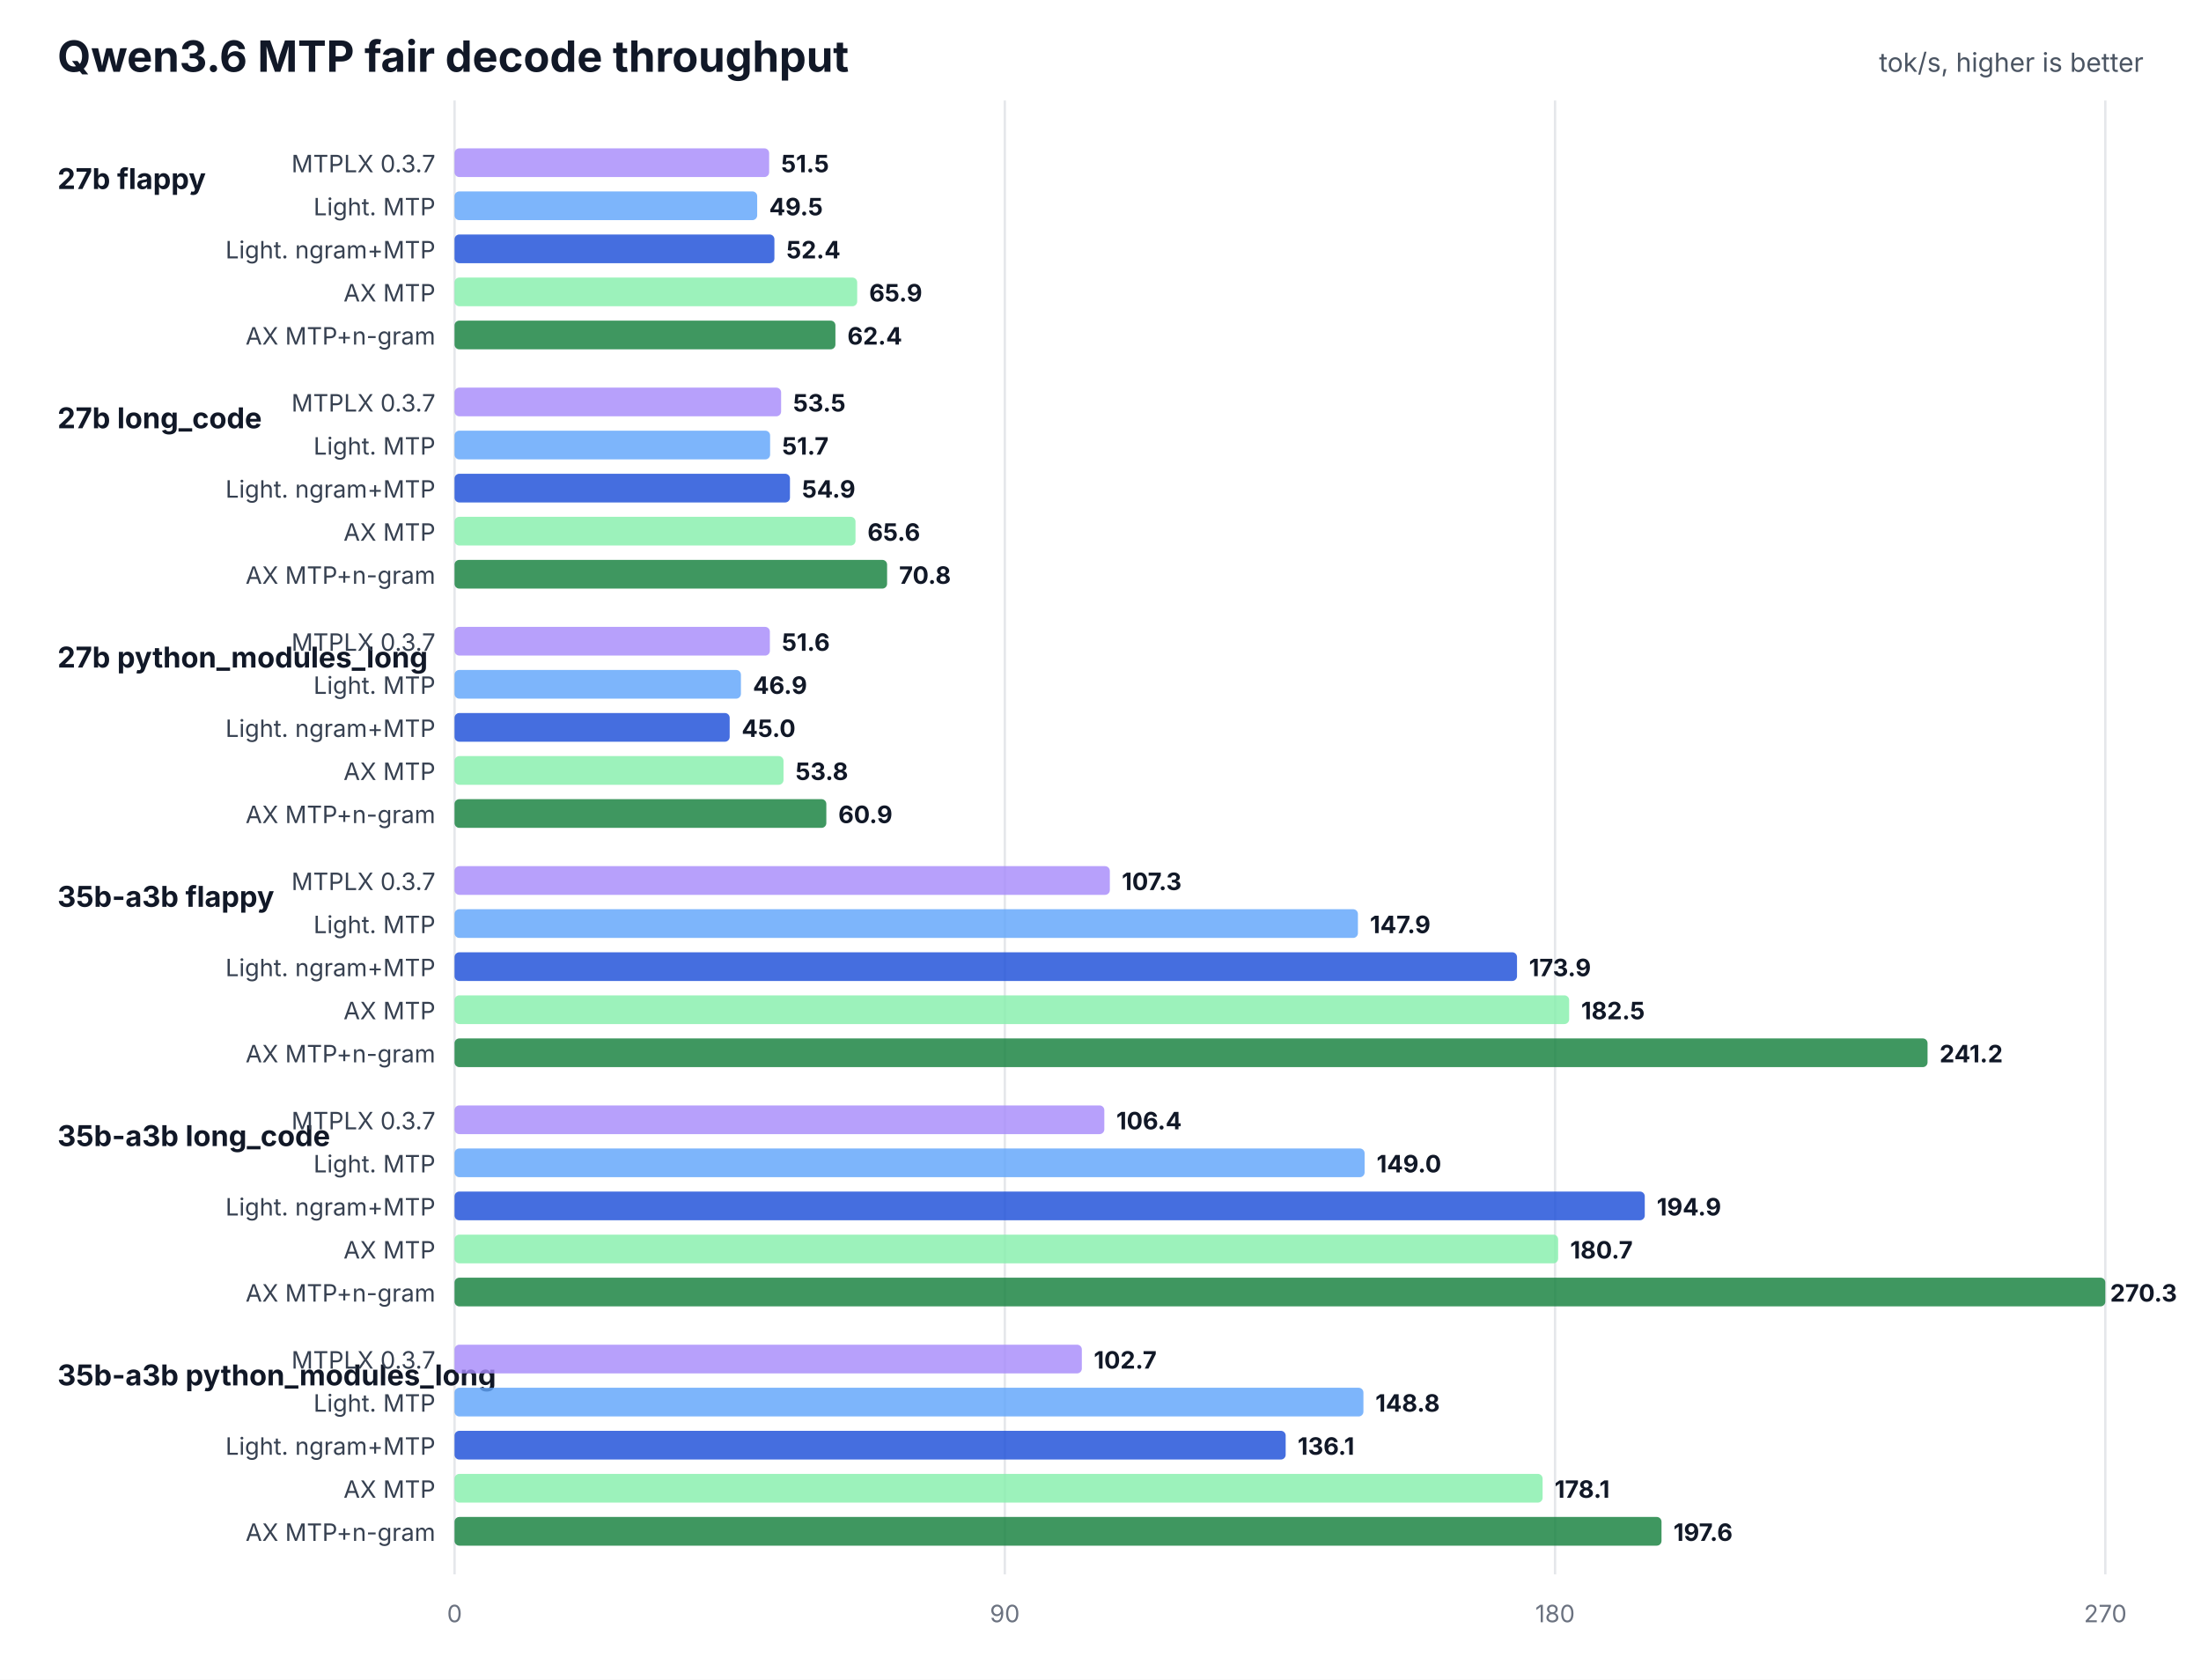
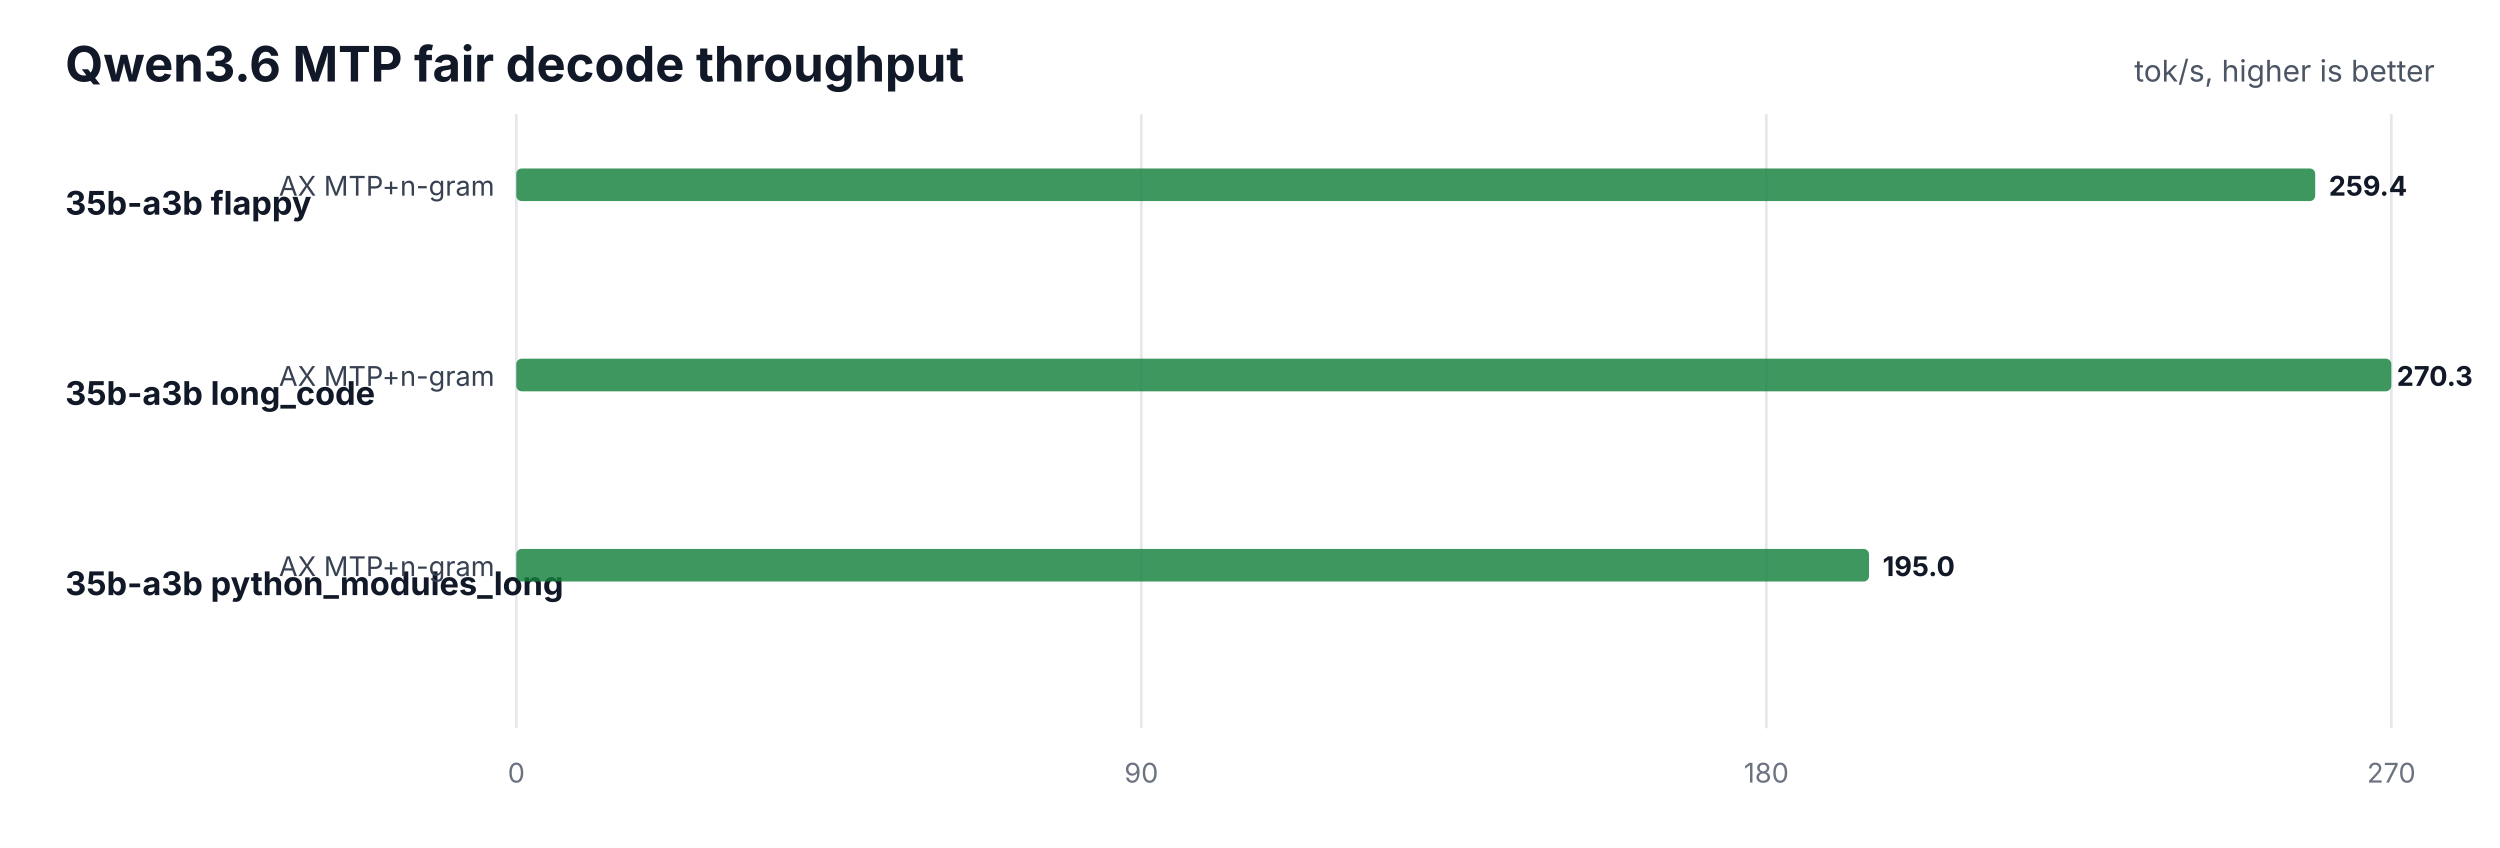
- <svg xmlns="http://www.w3.org/2000/svg" width="920" height="702" viewBox="0 0 920 702" role="img">
+ <svg xmlns="http://www.w3.org/2000/svg" width="920" height="312" viewBox="0 0 920 312" role="img">
  <rect width="100%" height="100%" fill="#ffffff" />
  <text x="24" y="30" font-family="Inter,Segoe UI,Arial,sans-serif" font-size="18" font-weight="700" fill="#111827">Qwen3.6 MTP fair decode throughput</text>
  <text x="896" y="30" text-anchor="end" font-family="Inter,Segoe UI,Arial,sans-serif" font-size="11" fill="#4b5563">tok/s, higher is better</text>
-   <line x1="190.0" y1="42" x2="190.0" y2="658" stroke="#e5e7eb" stroke-width="1" />
-   <text x="190.0" y="678" text-anchor="middle" font-family="Inter,Segoe UI,Arial,sans-serif" font-size="10" fill="#6b7280">0</text>
-   <line x1="420.0" y1="42" x2="420.0" y2="658" stroke="#e5e7eb" stroke-width="1" />
-   <text x="420.0" y="678" text-anchor="middle" font-family="Inter,Segoe UI,Arial,sans-serif" font-size="10" fill="#6b7280">90</text>
-   <line x1="650.0" y1="42" x2="650.0" y2="658" stroke="#e5e7eb" stroke-width="1" />
-   <text x="650.0" y="678" text-anchor="middle" font-family="Inter,Segoe UI,Arial,sans-serif" font-size="10" fill="#6b7280">180</text>
-   <line x1="880.0" y1="42" x2="880.0" y2="658" stroke="#e5e7eb" stroke-width="1" />
-   <text x="880.0" y="678" text-anchor="middle" font-family="Inter,Segoe UI,Arial,sans-serif" font-size="10" fill="#6b7280">270</text>
-   <text x="24" y="79" font-family="Inter,Segoe UI,Arial,sans-serif" font-size="12" font-weight="700" fill="#111827">27b flappy</text>
-   <text x="182" y="72" text-anchor="end" font-family="Inter,Segoe UI,Arial,sans-serif" font-size="10" fill="#374151">MTPLX 0.3.7</text>
-   <rect x="190" y="62" width="131.5" height="12" rx="2" fill="#a78bfa" fill-opacity="0.82" />
-   <text x="326.5" y="72" font-family="Inter,Segoe UI,Arial,sans-serif" font-size="10" font-weight="700" fill="#111827">51.5</text>
-   <text x="182" y="90" text-anchor="end" font-family="Inter,Segoe UI,Arial,sans-serif" font-size="10" fill="#374151">Light. MTP</text>
-   <rect x="190" y="80" width="126.5" height="12" rx="2" fill="#60a5fa" fill-opacity="0.82" />
-   <text x="321.5" y="90" font-family="Inter,Segoe UI,Arial,sans-serif" font-size="10" font-weight="700" fill="#111827">49.5</text>
-   <text x="182" y="108" text-anchor="end" font-family="Inter,Segoe UI,Arial,sans-serif" font-size="10" fill="#374151">Light. ngram+MTP</text>
-   <rect x="190" y="98" width="133.7" height="12" rx="2" fill="#1d4ed8" fill-opacity="0.82" />
-   <text x="328.7" y="108" font-family="Inter,Segoe UI,Arial,sans-serif" font-size="10" font-weight="700" fill="#111827">52.4</text>
-   <text x="182" y="126" text-anchor="end" font-family="Inter,Segoe UI,Arial,sans-serif" font-size="10" fill="#374151">AX MTP</text>
-   <rect x="190" y="116" width="168.3" height="12" rx="2" fill="#86efac" fill-opacity="0.82" />
-   <text x="363.3" y="126" font-family="Inter,Segoe UI,Arial,sans-serif" font-size="10" font-weight="700" fill="#111827">65.9</text>
-   <text x="182" y="144" text-anchor="end" font-family="Inter,Segoe UI,Arial,sans-serif" font-size="10" fill="#374151">AX MTP+n-gram</text>
-   <rect x="190" y="134" width="159.2" height="12" rx="2" fill="#15803d" fill-opacity="0.82" />
-   <text x="354.2" y="144" font-family="Inter,Segoe UI,Arial,sans-serif" font-size="10" font-weight="700" fill="#111827">62.4</text>
-   <text x="24" y="179" font-family="Inter,Segoe UI,Arial,sans-serif" font-size="12" font-weight="700" fill="#111827">27b long_code</text>
-   <text x="182" y="172" text-anchor="end" font-family="Inter,Segoe UI,Arial,sans-serif" font-size="10" fill="#374151">MTPLX 0.3.7</text>
-   <rect x="190" y="162" width="136.5" height="12" rx="2" fill="#a78bfa" fill-opacity="0.82" />
-   <text x="331.5" y="172" font-family="Inter,Segoe UI,Arial,sans-serif" font-size="10" font-weight="700" fill="#111827">53.5</text>
-   <text x="182" y="190" text-anchor="end" font-family="Inter,Segoe UI,Arial,sans-serif" font-size="10" fill="#374151">Light. MTP</text>
-   <rect x="190" y="180" width="131.9" height="12" rx="2" fill="#60a5fa" fill-opacity="0.82" />
-   <text x="326.9" y="190" font-family="Inter,Segoe UI,Arial,sans-serif" font-size="10" font-weight="700" fill="#111827">51.7</text>
-   <text x="182" y="208" text-anchor="end" font-family="Inter,Segoe UI,Arial,sans-serif" font-size="10" fill="#374151">Light. ngram+MTP</text>
-   <rect x="190" y="198" width="140.2" height="12" rx="2" fill="#1d4ed8" fill-opacity="0.82" />
-   <text x="335.2" y="208" font-family="Inter,Segoe UI,Arial,sans-serif" font-size="10" font-weight="700" fill="#111827">54.9</text>
-   <text x="182" y="226" text-anchor="end" font-family="Inter,Segoe UI,Arial,sans-serif" font-size="10" fill="#374151">AX MTP</text>
-   <rect x="190" y="216" width="167.6" height="12" rx="2" fill="#86efac" fill-opacity="0.82" />
-   <text x="362.6" y="226" font-family="Inter,Segoe UI,Arial,sans-serif" font-size="10" font-weight="700" fill="#111827">65.6</text>
-   <text x="182" y="244" text-anchor="end" font-family="Inter,Segoe UI,Arial,sans-serif" font-size="10" fill="#374151">AX MTP+n-gram</text>
-   <rect x="190" y="234" width="180.8" height="12" rx="2" fill="#15803d" fill-opacity="0.82" />
-   <text x="375.8" y="244" font-family="Inter,Segoe UI,Arial,sans-serif" font-size="10" font-weight="700" fill="#111827">70.8</text>
-   <text x="24" y="279" font-family="Inter,Segoe UI,Arial,sans-serif" font-size="12" font-weight="700" fill="#111827">27b python_modules_long</text>
-   <text x="182" y="272" text-anchor="end" font-family="Inter,Segoe UI,Arial,sans-serif" font-size="10" fill="#374151">MTPLX 0.3.7</text>
-   <rect x="190" y="262" width="131.8" height="12" rx="2" fill="#a78bfa" fill-opacity="0.82" />
-   <text x="326.8" y="272" font-family="Inter,Segoe UI,Arial,sans-serif" font-size="10" font-weight="700" fill="#111827">51.6</text>
-   <text x="182" y="290" text-anchor="end" font-family="Inter,Segoe UI,Arial,sans-serif" font-size="10" fill="#374151">Light. MTP</text>
-   <rect x="190" y="280" width="119.7" height="12" rx="2" fill="#60a5fa" fill-opacity="0.82" />
-   <text x="314.7" y="290" font-family="Inter,Segoe UI,Arial,sans-serif" font-size="10" font-weight="700" fill="#111827">46.9</text>
-   <text x="182" y="308" text-anchor="end" font-family="Inter,Segoe UI,Arial,sans-serif" font-size="10" fill="#374151">Light. ngram+MTP</text>
-   <rect x="190" y="298" width="115.0" height="12" rx="2" fill="#1d4ed8" fill-opacity="0.82" />
-   <text x="310.0" y="308" font-family="Inter,Segoe UI,Arial,sans-serif" font-size="10" font-weight="700" fill="#111827">45.0</text>
-   <text x="182" y="326" text-anchor="end" font-family="Inter,Segoe UI,Arial,sans-serif" font-size="10" fill="#374151">AX MTP</text>
-   <rect x="190" y="316" width="137.5" height="12" rx="2" fill="#86efac" fill-opacity="0.82" />
-   <text x="332.5" y="326" font-family="Inter,Segoe UI,Arial,sans-serif" font-size="10" font-weight="700" fill="#111827">53.8</text>
-   <text x="182" y="344" text-anchor="end" font-family="Inter,Segoe UI,Arial,sans-serif" font-size="10" fill="#374151">AX MTP+n-gram</text>
-   <rect x="190" y="334" width="155.4" height="12" rx="2" fill="#15803d" fill-opacity="0.82" />
-   <text x="350.4" y="344" font-family="Inter,Segoe UI,Arial,sans-serif" font-size="10" font-weight="700" fill="#111827">60.9</text>
-   <text x="24" y="379" font-family="Inter,Segoe UI,Arial,sans-serif" font-size="12" font-weight="700" fill="#111827">35b-a3b flappy</text>
-   <text x="182" y="372" text-anchor="end" font-family="Inter,Segoe UI,Arial,sans-serif" font-size="10" fill="#374151">MTPLX 0.3.7</text>
-   <rect x="190" y="362" width="273.9" height="12" rx="2" fill="#a78bfa" fill-opacity="0.82" />
-   <text x="468.9" y="372" font-family="Inter,Segoe UI,Arial,sans-serif" font-size="10" font-weight="700" fill="#111827">107.3</text>
-   <text x="182" y="390" text-anchor="end" font-family="Inter,Segoe UI,Arial,sans-serif" font-size="10" fill="#374151">Light. MTP</text>
-   <rect x="190" y="380" width="377.6" height="12" rx="2" fill="#60a5fa" fill-opacity="0.82" />
-   <text x="572.6" y="390" font-family="Inter,Segoe UI,Arial,sans-serif" font-size="10" font-weight="700" fill="#111827">147.9</text>
-   <text x="182" y="408" text-anchor="end" font-family="Inter,Segoe UI,Arial,sans-serif" font-size="10" fill="#374151">Light. ngram+MTP</text>
-   <rect x="190" y="398" width="444.1" height="12" rx="2" fill="#1d4ed8" fill-opacity="0.82" />
-   <text x="639.1" y="408" font-family="Inter,Segoe UI,Arial,sans-serif" font-size="10" font-weight="700" fill="#111827">173.9</text>
-   <text x="182" y="426" text-anchor="end" font-family="Inter,Segoe UI,Arial,sans-serif" font-size="10" fill="#374151">AX MTP</text>
-   <rect x="190" y="416" width="465.9" height="12" rx="2" fill="#86efac" fill-opacity="0.82" />
-   <text x="660.9" y="426" font-family="Inter,Segoe UI,Arial,sans-serif" font-size="10" font-weight="700" fill="#111827">182.5</text>
-   <text x="182" y="444" text-anchor="end" font-family="Inter,Segoe UI,Arial,sans-serif" font-size="10" fill="#374151">AX MTP+n-gram</text>
-   <rect x="190" y="434" width="615.7" height="12" rx="2" fill="#15803d" fill-opacity="0.82" />
-   <text x="810.7" y="444" font-family="Inter,Segoe UI,Arial,sans-serif" font-size="10" font-weight="700" fill="#111827">241.2</text>
-   <text x="24" y="479" font-family="Inter,Segoe UI,Arial,sans-serif" font-size="12" font-weight="700" fill="#111827">35b-a3b long_code</text>
-   <text x="182" y="472" text-anchor="end" font-family="Inter,Segoe UI,Arial,sans-serif" font-size="10" fill="#374151">MTPLX 0.3.7</text>
-   <rect x="190" y="462" width="271.6" height="12" rx="2" fill="#a78bfa" fill-opacity="0.82" />
-   <text x="466.6" y="472" font-family="Inter,Segoe UI,Arial,sans-serif" font-size="10" font-weight="700" fill="#111827">106.4</text>
-   <text x="182" y="490" text-anchor="end" font-family="Inter,Segoe UI,Arial,sans-serif" font-size="10" fill="#374151">Light. MTP</text>
-   <rect x="190" y="480" width="380.4" height="12" rx="2" fill="#60a5fa" fill-opacity="0.82" />
-   <text x="575.4" y="490" font-family="Inter,Segoe UI,Arial,sans-serif" font-size="10" font-weight="700" fill="#111827">149.0</text>
-   <text x="182" y="508" text-anchor="end" font-family="Inter,Segoe UI,Arial,sans-serif" font-size="10" fill="#374151">Light. ngram+MTP</text>
-   <rect x="190" y="498" width="497.5" height="12" rx="2" fill="#1d4ed8" fill-opacity="0.82" />
-   <text x="692.5" y="508" font-family="Inter,Segoe UI,Arial,sans-serif" font-size="10" font-weight="700" fill="#111827">194.9</text>
-   <text x="182" y="526" text-anchor="end" font-family="Inter,Segoe UI,Arial,sans-serif" font-size="10" fill="#374151">AX MTP</text>
-   <rect x="190" y="516" width="461.3" height="12" rx="2" fill="#86efac" fill-opacity="0.82" />
-   <text x="656.3" y="526" font-family="Inter,Segoe UI,Arial,sans-serif" font-size="10" font-weight="700" fill="#111827">180.7</text>
-   <text x="182" y="544" text-anchor="end" font-family="Inter,Segoe UI,Arial,sans-serif" font-size="10" fill="#374151">AX MTP+n-gram</text>
-   <rect x="190" y="534" width="690.0" height="12" rx="2" fill="#15803d" fill-opacity="0.82" />
-   <text x="882.0" y="544" font-family="Inter,Segoe UI,Arial,sans-serif" font-size="10" font-weight="700" fill="#111827">270.3</text>
-   <text x="24" y="579" font-family="Inter,Segoe UI,Arial,sans-serif" font-size="12" font-weight="700" fill="#111827">35b-a3b python_modules_long</text>
-   <text x="182" y="572" text-anchor="end" font-family="Inter,Segoe UI,Arial,sans-serif" font-size="10" fill="#374151">MTPLX 0.3.7</text>
-   <rect x="190" y="562" width="262.2" height="12" rx="2" fill="#a78bfa" fill-opacity="0.82" />
-   <text x="457.2" y="572" font-family="Inter,Segoe UI,Arial,sans-serif" font-size="10" font-weight="700" fill="#111827">102.7</text>
-   <text x="182" y="590" text-anchor="end" font-family="Inter,Segoe UI,Arial,sans-serif" font-size="10" fill="#374151">Light. MTP</text>
-   <rect x="190" y="580" width="379.9" height="12" rx="2" fill="#60a5fa" fill-opacity="0.82" />
-   <text x="574.9" y="590" font-family="Inter,Segoe UI,Arial,sans-serif" font-size="10" font-weight="700" fill="#111827">148.8</text>
-   <text x="182" y="608" text-anchor="end" font-family="Inter,Segoe UI,Arial,sans-serif" font-size="10" fill="#374151">Light. ngram+MTP</text>
-   <rect x="190" y="598" width="347.4" height="12" rx="2" fill="#1d4ed8" fill-opacity="0.82" />
-   <text x="542.4" y="608" font-family="Inter,Segoe UI,Arial,sans-serif" font-size="10" font-weight="700" fill="#111827">136.1</text>
-   <text x="182" y="626" text-anchor="end" font-family="Inter,Segoe UI,Arial,sans-serif" font-size="10" fill="#374151">AX MTP</text>
-   <rect x="190" y="616" width="454.8" height="12" rx="2" fill="#86efac" fill-opacity="0.82" />
-   <text x="649.8" y="626" font-family="Inter,Segoe UI,Arial,sans-serif" font-size="10" font-weight="700" fill="#111827">178.1</text>
-   <text x="182" y="644" text-anchor="end" font-family="Inter,Segoe UI,Arial,sans-serif" font-size="10" fill="#374151">AX MTP+n-gram</text>
-   <rect x="190" y="634" width="504.5" height="12" rx="2" fill="#15803d" fill-opacity="0.82" />
-   <text x="699.5" y="644" font-family="Inter,Segoe UI,Arial,sans-serif" font-size="10" font-weight="700" fill="#111827">197.6</text>
+   <line x1="190.0" y1="42" x2="190.0" y2="268" stroke="#e5e7eb" stroke-width="1" />
+   <text x="190.0" y="288" text-anchor="middle" font-family="Inter,Segoe UI,Arial,sans-serif" font-size="10" fill="#6b7280">0</text>
+   <line x1="420.0" y1="42" x2="420.0" y2="268" stroke="#e5e7eb" stroke-width="1" />
+   <text x="420.0" y="288" text-anchor="middle" font-family="Inter,Segoe UI,Arial,sans-serif" font-size="10" fill="#6b7280">90</text>
+   <line x1="650.0" y1="42" x2="650.0" y2="268" stroke="#e5e7eb" stroke-width="1" />
+   <text x="650.0" y="288" text-anchor="middle" font-family="Inter,Segoe UI,Arial,sans-serif" font-size="10" fill="#6b7280">180</text>
+   <line x1="880.0" y1="42" x2="880.0" y2="268" stroke="#e5e7eb" stroke-width="1" />
+   <text x="880.0" y="288" text-anchor="middle" font-family="Inter,Segoe UI,Arial,sans-serif" font-size="10" fill="#6b7280">270</text>
+   <text x="24" y="79" font-family="Inter,Segoe UI,Arial,sans-serif" font-size="12" font-weight="700" fill="#111827">35b-a3b flappy</text>
+   <text x="182" y="72" text-anchor="end" font-family="Inter,Segoe UI,Arial,sans-serif" font-size="10" fill="#374151">AX MTP+n-gram</text>
+   <rect x="190" y="62" width="662.0" height="12" rx="2" fill="#15803d" fill-opacity="0.82" />
+   <text x="857.0" y="72" font-family="Inter,Segoe UI,Arial,sans-serif" font-size="10" font-weight="700" fill="#111827">259.4</text>
+   <text x="24" y="149" font-family="Inter,Segoe UI,Arial,sans-serif" font-size="12" font-weight="700" fill="#111827">35b-a3b long_code</text>
+   <text x="182" y="142" text-anchor="end" font-family="Inter,Segoe UI,Arial,sans-serif" font-size="10" fill="#374151">AX MTP+n-gram</text>
+   <rect x="190" y="132" width="690.0" height="12" rx="2" fill="#15803d" fill-opacity="0.82" />
+   <text x="882.0" y="142" font-family="Inter,Segoe UI,Arial,sans-serif" font-size="10" font-weight="700" fill="#111827">270.3</text>
+   <text x="24" y="219" font-family="Inter,Segoe UI,Arial,sans-serif" font-size="12" font-weight="700" fill="#111827">35b-a3b python_modules_long</text>
+   <text x="182" y="212" text-anchor="end" font-family="Inter,Segoe UI,Arial,sans-serif" font-size="10" fill="#374151">AX MTP+n-gram</text>
+   <rect x="190" y="202" width="497.8" height="12" rx="2" fill="#15803d" fill-opacity="0.82" />
+   <text x="692.8" y="212" font-family="Inter,Segoe UI,Arial,sans-serif" font-size="10" font-weight="700" fill="#111827">195.0</text>
</svg>
